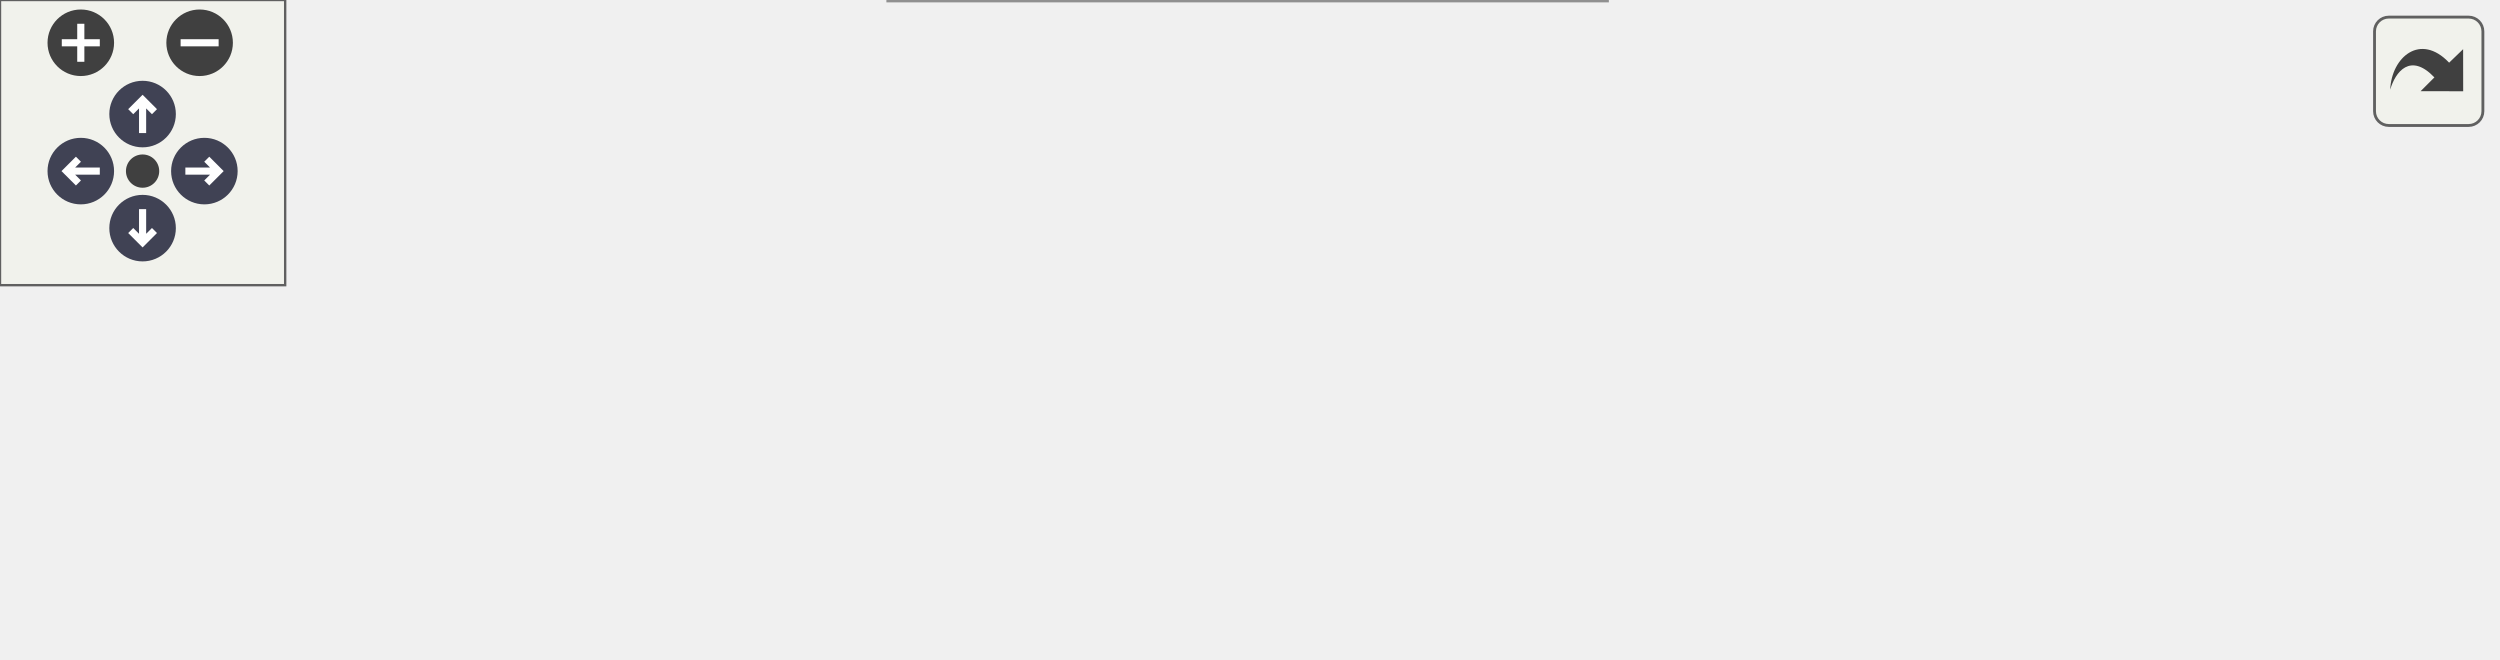
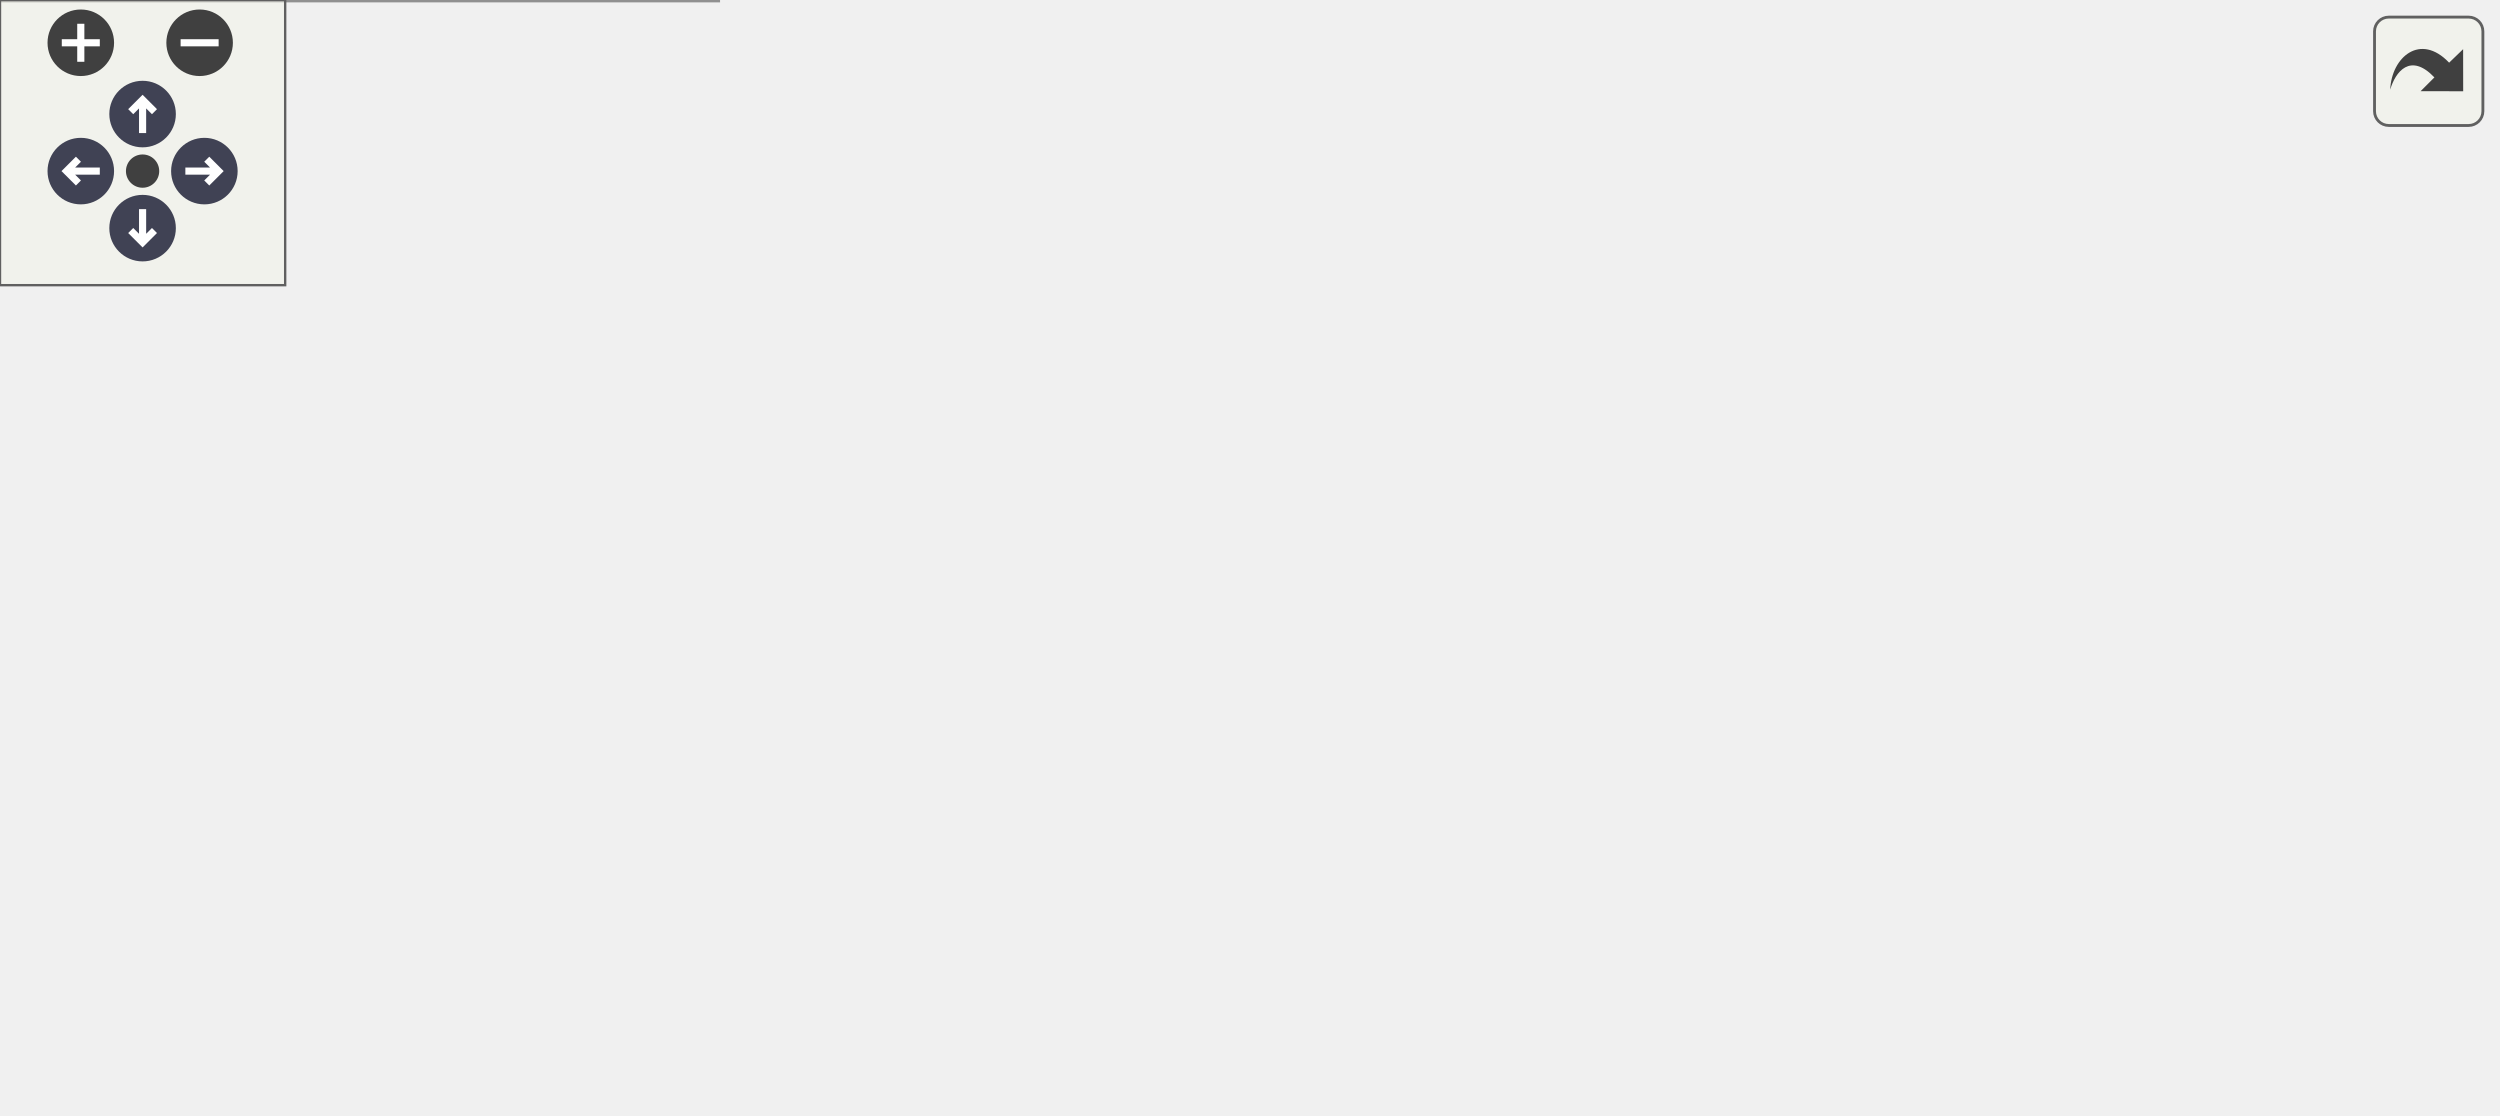
<svg xmlns="http://www.w3.org/2000/svg" xmlns:xlink="http://www.w3.org/1999/xlink" id="main" version="1.1" xml:space="preserve">
  <style type="text/css">
.node, .edge {opacity: 0.7;}
.node.selected, .edge.selected {opacity: 1;}
.edge:hover path { stroke: red; }
.edge:hover polygon { stroke: red; fill: red; }
</style>
  <defs>
    <circle id="rim" cx="0" cy="0" r="7" />
    <circle id="rim2" cx="0" cy="0" r="3.5" />
    <g id="zoomPlus">
      <use xlink:href="#rim" fill="#404040">
        <set attributeName="fill" to="#808080" begin="zoomplus.mouseover" end="zoomplus.mouseout" />
      </use>
      <path d="M-4,0h8M0,-4v8" fill="none" stroke="white" stroke-width="1.5" pointer-events="none" />
    </g>
    <g id="zoomMin">
      <use xlink:href="#rim" fill="#404040">
        <set attributeName="fill" to="#808080" begin="zoomminus.mouseover" end="zoomminus.mouseout" />
      </use>
      <path d="M-4,0h8" fill="none" stroke="white" stroke-width="1.5" pointer-events="none" />
    </g>
    <g id="arrowUp" transform="translate(30 24)">
      <use xlink:href="#rim" />
      <path pointer-events="none" fill="none" stroke="white" stroke-width="1.5" d="M0,-3.0v7 M-2.5,-0.5L0,-3.0L2.5,-0.5" />
    </g>
    <g id="arrowRight" transform="rotate(90) translate(36 -43)">
      <use xlink:href="#rim" />
      <path pointer-events="none" fill="none" stroke="white" stroke-width="1.5" d="M0,-3.0v7 M-2.5,-0.5L0,-3.0L2.5,-0.5" />
    </g>
    <g id="arrowDown" transform="rotate(180) translate(-30 -48)">
      <use xlink:href="#rim" />
      <path pointer-events="none" fill="none" stroke="white" stroke-width="1.5" d="M0,-3.0v7 M-2.5,-0.5L0,-3.0L2.5,-0.5" />
    </g>
    <g id="arrowLeft" transform="rotate(270) translate(-36 17)">
      <use xlink:href="#rim" />
      <path pointer-events="none" fill="none" stroke="white" stroke-width="1.5" d="M0,-3.0v7 M-2.5,-0.5L0,-3.0L2.5,-0.5" />
    </g>
    <g id="resetDef">
      <use xlink:href="#rim2" fill="#404040">
        <set attributeName="fill" to="#808080" begin="reset.mouseover" end="reset.mouseout" />
      </use>
    </g>
  </defs>
  <svg id="graph" class="graph">
    <g id="viewport">
      <g id="Node000001" class="node">
        <g id="a_Node000001">
          <a xlink:title="Unregister the panel and current rows from drag/drop.">
-             <polygon fill="#999999" stroke="#666666" points="525,-54 374,-54 374,-24 525,-24 525,-54" />
-             <text text-anchor="start" x="382" y="-42" font-family="Helvetica,sans-Serif" font-size="10.00">Aestra::Audio::ArsenalPanel</text>
-             <text text-anchor="middle" x="449.5" y="-31" font-family="Helvetica,sans-Serif" font-size="10.00">::unregisterDropTargets</text>
+             <polygon fill="#999999" stroke="#666666" points="525,-78 374,-78 374,-48 525,-48 525,-78" />
+             <text text-anchor="start" x="382" y="-66" font-family="Helvetica,sans-Serif" font-size="10.00">Aestra::Audio::ArsenalPanel</text>
+             <text text-anchor="middle" x="449.5" y="-55" font-family="Helvetica,sans-Serif" font-size="10.00">::unregisterDropTargets</text>
          </a>
        </g>
      </g>
      <g id="Node000002" class="node">
        <g id="a_Node000002">
          <a xlink:href="../../d8/dc3/classAestra_1_1Audio_1_1ArsenalPanel.html#afcb4b10be1a700b9e7c2998f9d7c541f" target="_top" xlink:title="Rebuild the UI rows from the current UnitManager state.">
-             <polygon fill="white" stroke="#666666" points="338,-78 187,-78 187,-48 338,-48 338,-78" />
-             <text text-anchor="start" x="195" y="-66" font-family="Helvetica,sans-Serif" font-size="10.00">Aestra::Audio::ArsenalPanel</text>
-             <text text-anchor="middle" x="262.5" y="-55" font-family="Helvetica,sans-Serif" font-size="10.00">::refreshUnits</text>
+             <polygon fill="white" stroke="#666666" points="338,-102 187,-102 187,-72 338,-72 338,-102" />
+             <text text-anchor="start" x="195" y="-90" font-family="Helvetica,sans-Serif" font-size="10.00">Aestra::Audio::ArsenalPanel</text>
+             <text text-anchor="middle" x="262.5" y="-79" font-family="Helvetica,sans-Serif" font-size="10.00">::refreshUnits</text>
          </a>
        </g>
      </g>
      <g id="edge1_Node000001_Node000002" class="edge">
        <g id="a_edge1_Node000001_Node000002">
          <a xlink:title=" ">
-             <path fill="none" stroke="#63b8ff" d="M363.81,-49.99C355.26,-51.1 346.62,-52.22 338.19,-53.31" />
-             <polygon fill="#63b8ff" stroke="#63b8ff" points="364.32,-53.45 373.79,-48.69 363.42,-46.51 364.32,-53.45" />
+             <path fill="none" stroke="#63b8ff" d="M363.81,-73.99C355.26,-75.1 346.62,-76.22 338.19,-77.31" />
+             <polygon fill="#63b8ff" stroke="#63b8ff" points="364.32,-77.45 373.79,-72.69 363.42,-70.51 364.32,-77.45" />
          </a>
        </g>
      </g>
-       <g id="Node000004" class="node">
-         <g id="a_Node000004">
+       <g id="Node000007" class="node">
+         <g id="a_Node000007">
          <a xlink:href="../../d8/dc3/classAestra_1_1Audio_1_1ArsenalPanel.html#a9ebac6a3fb72a7a5332da7a397f4cadc" target="_top" xlink:title="Destroy the Arsenal sequencer panel.">
-             <polygon fill="white" stroke="#666666" points="338,-30 187,-30 187,0 338,0 338,-30" />
-             <text text-anchor="start" x="195" y="-18" font-family="Helvetica,sans-Serif" font-size="10.00">Aestra::Audio::ArsenalPanel</text>
-             <text text-anchor="middle" x="262.5" y="-7" font-family="Helvetica,sans-Serif" font-size="10.00">::~ArsenalPanel</text>
+             <polygon fill="white" stroke="#666666" points="338,-54 187,-54 187,-24 338,-24 338,-54" />
+             <text text-anchor="start" x="195" y="-42" font-family="Helvetica,sans-Serif" font-size="10.00">Aestra::Audio::ArsenalPanel</text>
+             <text text-anchor="middle" x="262.5" y="-31" font-family="Helvetica,sans-Serif" font-size="10.00">::~ArsenalPanel</text>
          </a>
        </g>
      </g>
-       <g id="edge3_Node000001_Node000004" class="edge">
-         <g id="a_edge3_Node000001_Node000004">
+       <g id="edge7_Node000001_Node000007" class="edge">
+         <g id="a_edge7_Node000001_Node000007">
          <a xlink:title=" ">
-             <path fill="none" stroke="#63b8ff" d="M363.81,-28.01C355.26,-26.9 346.62,-25.78 338.19,-24.69" />
-             <polygon fill="#63b8ff" stroke="#63b8ff" points="363.42,-31.49 373.79,-29.31 364.32,-24.55 363.42,-31.49" />
+             <path fill="none" stroke="#63b8ff" d="M363.81,-52.01C355.26,-50.9 346.62,-49.78 338.19,-48.69" />
+             <polygon fill="#63b8ff" stroke="#63b8ff" points="363.42,-55.49 373.79,-53.31 364.32,-48.55 363.42,-55.49" />
+           </a>
+         </g>
+       </g>
+       <g id="edge5_Node000002_Node000002" class="edge">
+         <g id="a_edge5_Node000002_Node000002">
+           <a xlink:title=" ">
+             <path fill="none" stroke="#63b8ff" d="M295.06,-112.6C290.61,-116.97 279.76,-120 262.5,-120 233.44,-120 222.54,-111.41 229.8,-102.28" />
+             <polygon fill="#63b8ff" stroke="#63b8ff" points="298.56,-112.32 295.2,-102.28 291.56,-112.23 298.56,-112.32" />
          </a>
        </g>
      </g>
      <g id="Node000003" class="node">
        <g id="a_Node000003">
          <a xlink:href="../../d8/dc3/classAestra_1_1Audio_1_1ArsenalPanel.html#a054437827bbf8d4cda98b022cb03669e" target="_top" xlink:title="Create the Arsenal sequencer panel.">
-             <polygon fill="white" stroke="#666666" points="151,-78 0,-78 0,-48 151,-48 151,-78" />
-             <text text-anchor="start" x="8" y="-66" font-family="Helvetica,sans-Serif" font-size="10.00">Aestra::Audio::ArsenalPanel</text>
-             <text text-anchor="middle" x="75.5" y="-55" font-family="Helvetica,sans-Serif" font-size="10.00">::ArsenalPanel</text>
+             <polygon fill="white" stroke="#666666" points="151,-174 0,-174 0,-144 151,-144 151,-174" />
+             <text text-anchor="start" x="8" y="-162" font-family="Helvetica,sans-Serif" font-size="10.00">Aestra::Audio::ArsenalPanel</text>
+             <text text-anchor="middle" x="75.5" y="-151" font-family="Helvetica,sans-Serif" font-size="10.00">::ArsenalPanel</text>
          </a>
        </g>
      </g>
      <g id="edge2_Node000002_Node000003" class="edge">
        <g id="a_edge2_Node000002_Node000003">
          <a xlink:title=" ">
-             <path fill="none" stroke="#63b8ff" d="M176.53,-63C168.07,-63 159.53,-63 151.19,-63" />
-             <polygon fill="#63b8ff" stroke="#63b8ff" points="176.79,-66.5 186.79,-63 176.79,-59.5 176.79,-66.5" />
+             <path fill="none" stroke="#63b8ff" d="M219.61,-106.35C199.12,-115.52 173.98,-126.33 151,-135 142.86,-138.07 134.14,-141.1 125.63,-143.93" />
+             <polygon fill="#63b8ff" stroke="#63b8ff" points="221.29,-109.43 228.97,-102.13 218.41,-103.05 221.29,-109.43" />
+           </a>
+         </g>
+       </g>
+       <g id="Node000004" class="node">
+         <g id="a_Node000004">
+           <a xlink:href="../../d8/dc3/classAestra_1_1Audio_1_1ArsenalPanel.html#a96d188406be91124f4c413783ae273d7" target="_top" xlink:title="Commit a drop operation onto the Arsenal panel.">
+             <polygon fill="white" stroke="#666666" points="151,-126 0,-126 0,-96 151,-96 151,-126" />
+             <text text-anchor="start" x="8" y="-114" font-family="Helvetica,sans-Serif" font-size="10.00">Aestra::Audio::ArsenalPanel</text>
+             <text text-anchor="middle" x="75.5" y="-103" font-family="Helvetica,sans-Serif" font-size="10.00">::onDrop</text>
+           </a>
+         </g>
+       </g>
+       <g id="edge3_Node000002_Node000004" class="edge">
+         <g id="a_edge3_Node000002_Node000004">
+           <a xlink:title=" ">
+             <path fill="none" stroke="#63b8ff" d="M176.81,-97.99C168.26,-99.1 159.62,-100.22 151.19,-101.31" />
+             <polygon fill="#63b8ff" stroke="#63b8ff" points="177.32,-101.45 186.79,-96.69 176.42,-94.51 177.32,-101.45" />
+           </a>
+         </g>
+       </g>
+       <g id="Node000005" class="node">
+         <g id="a_Node000005">
+           <a xlink:href="../../d8/dc3/classAestra_1_1Audio_1_1ArsenalPanel.html#aa25fcc7b11ea29f5a00382d1c0c2ce7b" target="_top" xlink:title="Paste clipboard notes into the selected unit.">
+             <polygon fill="white" stroke="#666666" points="151,-78 0,-78 0,-48 151,-48 151,-78" />
+             <text text-anchor="start" x="8" y="-66" font-family="Helvetica,sans-Serif" font-size="10.00">Aestra::Audio::ArsenalPanel</text>
+             <text text-anchor="middle" x="75.5" y="-55" font-family="Helvetica,sans-Serif" font-size="10.00">::pastePattern</text>
+           </a>
+         </g>
+       </g>
+       <g id="edge4_Node000002_Node000005" class="edge">
+         <g id="a_edge4_Node000002_Node000005">
+           <a xlink:title=" ">
+             <path fill="none" stroke="#63b8ff" d="M176.81,-76.01C168.26,-74.9 159.62,-73.78 151.19,-72.69" />
+             <polygon fill="#63b8ff" stroke="#63b8ff" points="176.42,-79.49 186.79,-77.31 177.32,-72.55 176.42,-79.49" />
+           </a>
+         </g>
+       </g>
+       <g id="Node000006" class="node">
+         <g id="a_Node000006">
+           <a xlink:href="../../d8/dc3/classAestra_1_1Audio_1_1ArsenalPanel.html#aabded31db5191dc40f6eeb98d4054eb8" target="_top" xlink:title="Set the active pattern edited by Arsenal.">
+             <polygon fill="white" stroke="#666666" points="151,-30 0,-30 0,0 151,0 151,-30" />
+             <text text-anchor="start" x="8" y="-18" font-family="Helvetica,sans-Serif" font-size="10.00">Aestra::Audio::ArsenalPanel</text>
+             <text text-anchor="middle" x="75.5" y="-7" font-family="Helvetica,sans-Serif" font-size="10.00">::setActivePattern</text>
+           </a>
+         </g>
+       </g>
+       <g id="edge6_Node000002_Node000006" class="edge">
+         <g id="a_edge6_Node000002_Node000006">
+           <a xlink:title=" ">
+             <path fill="none" stroke="#63b8ff" d="M198.78,-68.21C194.74,-66.56 190.79,-64.83 187,-63 169.68,-54.64 168.32,-47.36 151,-39 144.27,-35.75 136.99,-32.79 129.71,-30.14" />
+             <polygon fill="#63b8ff" stroke="#63b8ff" points="197.7,-71.54 208.29,-71.86 200.21,-65 197.7,-71.54" />
          </a>
        </g>
      </g>
    </g>
  </svg>
  <g id="navigator" transform="translate(0 0)" fill="#404254">
    <rect fill="#f2f5e9" fill-opacity="0.5" stroke="#606060" stroke-width=".5" x="0" y="0" width="60" height="60" />
    <use id="zoomplus" xlink:href="#zoomPlus" x="17" y="9" />
    <use id="zoomminus" xlink:href="#zoomMin" x="42" y="9" />
    <use id="reset" xlink:href="#resetDef" x="30" y="36" />
    <use id="arrowup" xlink:href="#arrowUp" x="0" y="0" />
    <use id="arrowright" xlink:href="#arrowRight" x="0" y="0" />
    <use id="arrowdown" xlink:href="#arrowDown" x="0" y="0" />
    <use id="arrowleft" xlink:href="#arrowLeft" x="0" y="0" />
  </g>
  <svg viewBox="0 0 15 15" width="100%" height="30px" preserveAspectRatio="xMaxYMin meet">
    <g id="arrow_out" transform="scale(0.3 0.3)">
      <a xlink:href="classAestra_1_1Audio_1_1ArsenalPanel_ad164b5928ab64d33251225dd2e90c4c0_icgraph_org.svg" target="_base">
        <rect id="button" ry="5" rx="5" y="6" x="6" height="38" width="38" fill="#f2f5e9" fill-opacity="0.5" stroke="#606060" stroke-width="1.0" />
        <path id="arrow" d="M 11.5,31.437 C 11.94,20.098 22.043,11.323 32.159,21.979 L 37.069,17.246 C 37.069,17.246 37.088,32 37.088,32 L 22.16,31.978 C 22.16,31.978 26.998,27.14 26.998,27.14 C 18.529,18.264 13.292,25.23 11.5,31.437 z" style="fill:#404040;" />
      </a>
    </g>
  </svg>
  <style type="text/css">

[data-mouse-over-selected='false'] { opacity: 0.7; }
[data-mouse-over-selected='true']  { opacity: 1.0; }

</style>
</svg>
